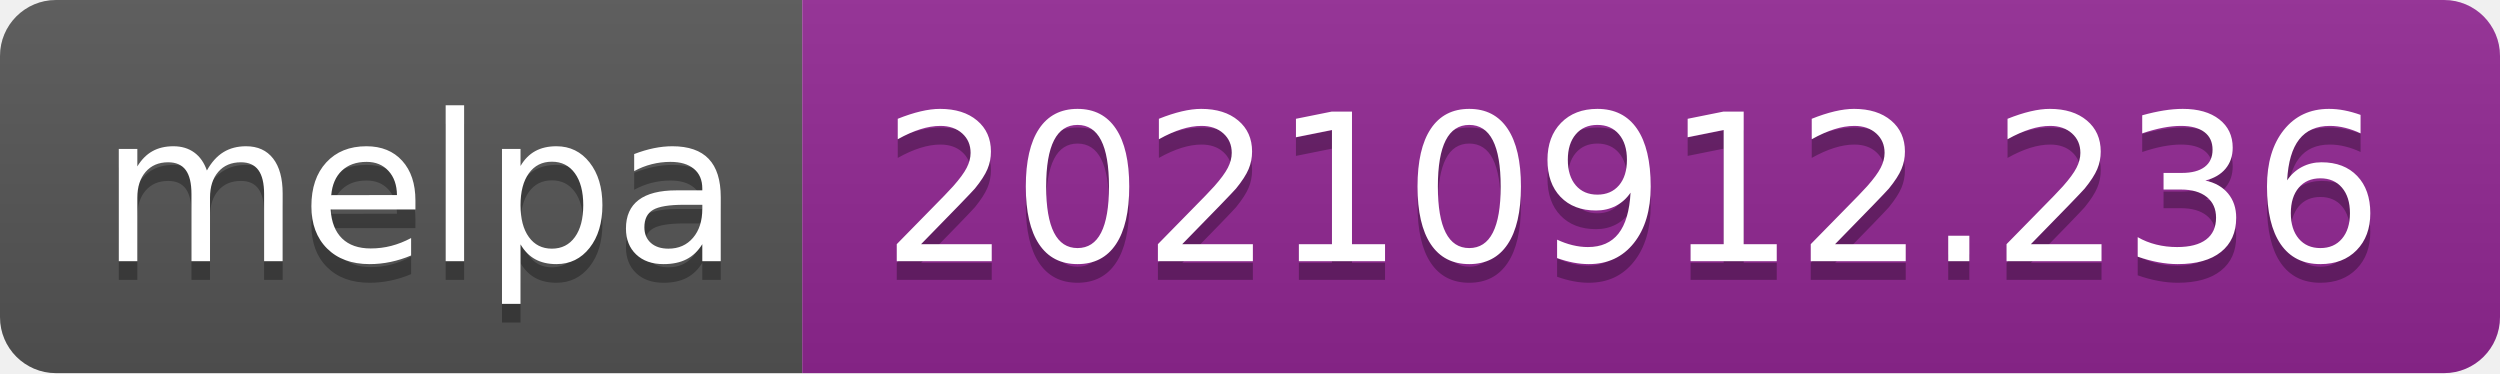
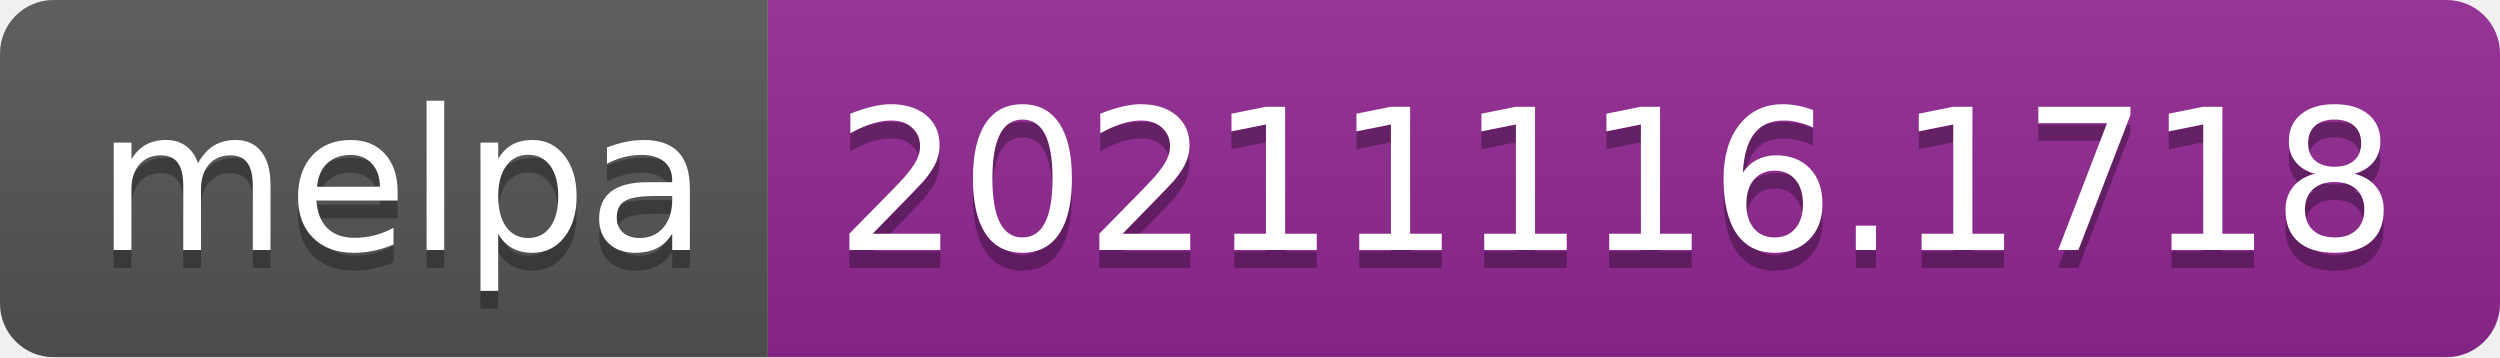
- <svg xmlns="http://www.w3.org/2000/svg" width="134" height="20" role="img" aria-label="melpa: 20210912.236">
+ <svg xmlns="http://www.w3.org/2000/svg" width="140" height="20" role="img" aria-label="melpa: 20211116.1718">
  <linearGradient id="s" x2="0" y2="100%">
    <stop offset="0" stop-color="#bbb" stop-opacity=".1" />
    <stop offset="1" stop-opacity=".1" />
  </linearGradient>
  <clipPath id="r">
-     <rect width="134" height="20" rx="3" fill="#fff" />
+     <rect width="140" height="20" rx="3" fill="#fff" />
  </clipPath>
  <g clip-path="url(#r)">
    <rect width="43" height="20" fill="#555" />
-     <rect x="43" width="91" height="20" fill="#922793" />
-     <rect width="134" height="20" fill="url(#s)" />
+     <rect x="43" width="97" height="20" fill="#922793" />
+     <rect width="140" height="20" fill="url(#s)" />
  </g>
  <g fill="#fff" text-anchor="middle" font-family="Verdana,Geneva,DejaVu Sans,sans-serif" text-rendering="geometricPrecision" font-size="110">
    <text aria-hidden="true" x="225" y="150" fill="#010101" fill-opacity=".3" transform="scale(.1)" textLength="330">melpa</text>
    <text x="225" y="140" transform="scale(.1)" fill="#fff" textLength="330">melpa</text>
-     <text aria-hidden="true" x="875" y="150" fill="#010101" fill-opacity=".3" transform="scale(.1)" textLength="810">20210912.236</text>
-     <text x="875" y="140" transform="scale(.1)" fill="#fff" textLength="810">20210912.236</text>
+     <text aria-hidden="true" x="905" y="150" fill="#010101" fill-opacity=".3" transform="scale(.1)" textLength="870">20211116.1718</text>
+     <text x="905" y="140" transform="scale(.1)" fill="#fff" textLength="870">20211116.1718</text>
  </g>
</svg>
